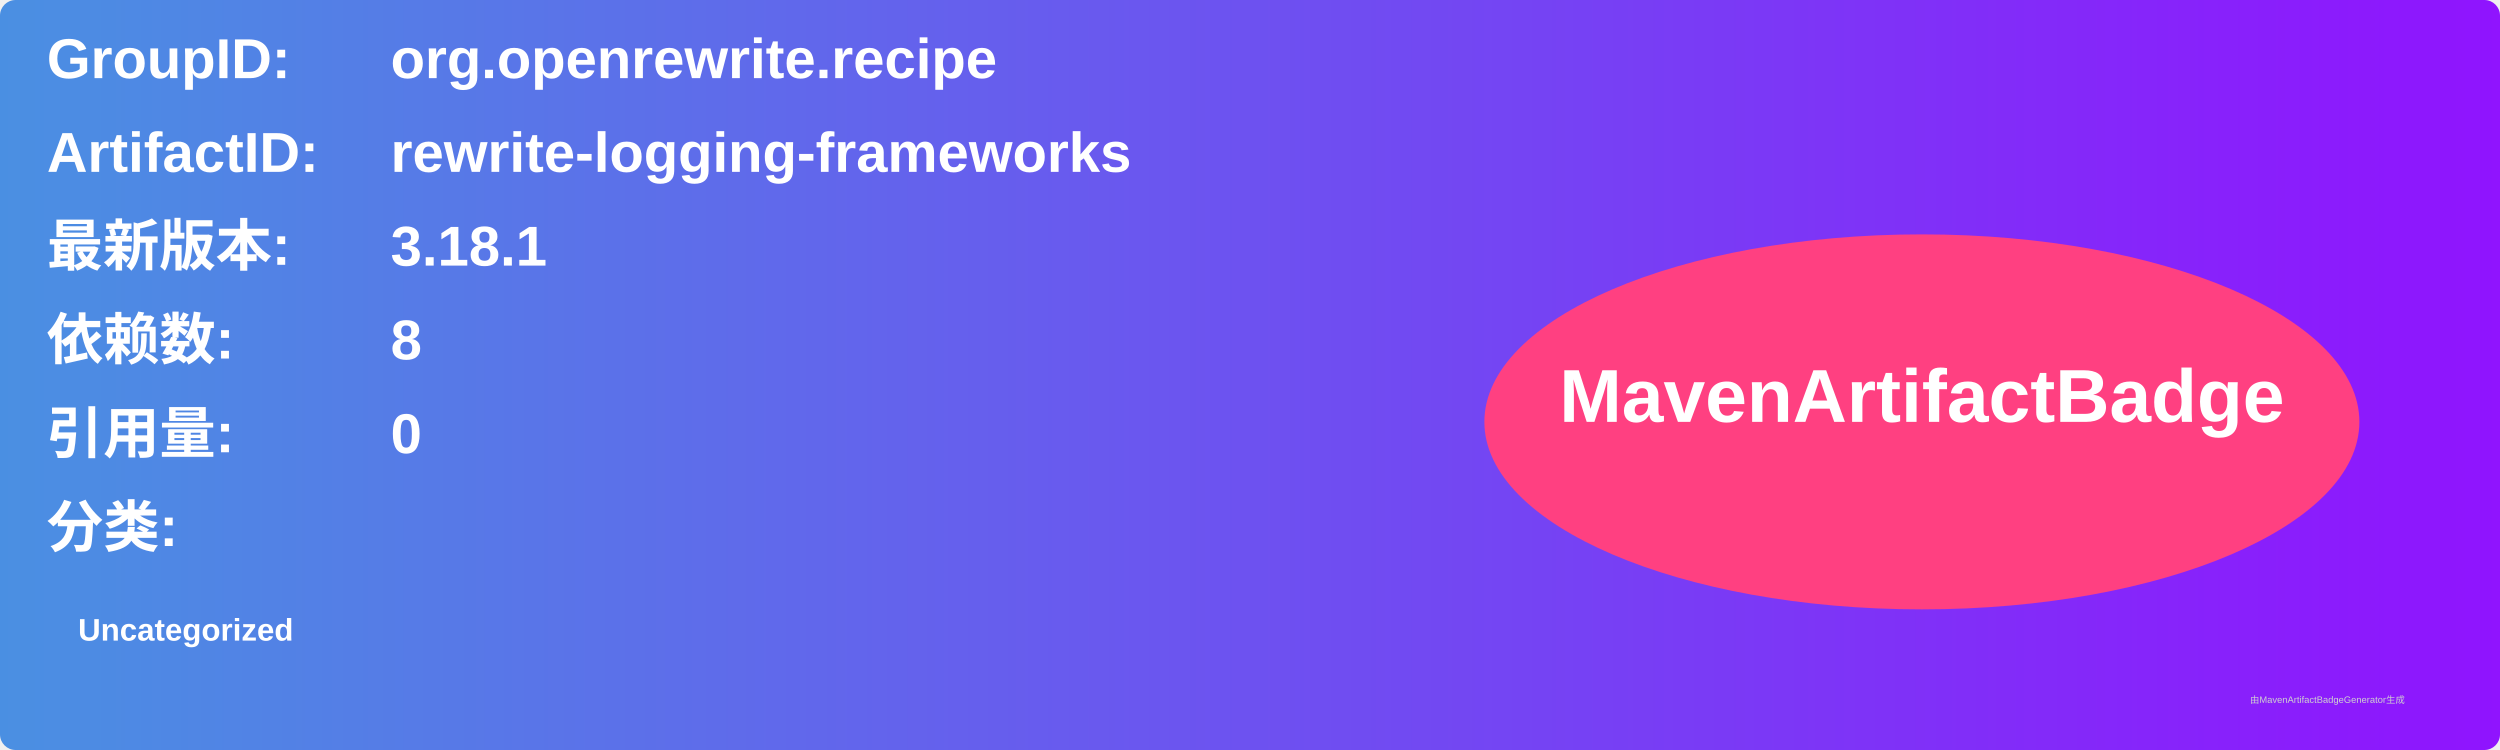
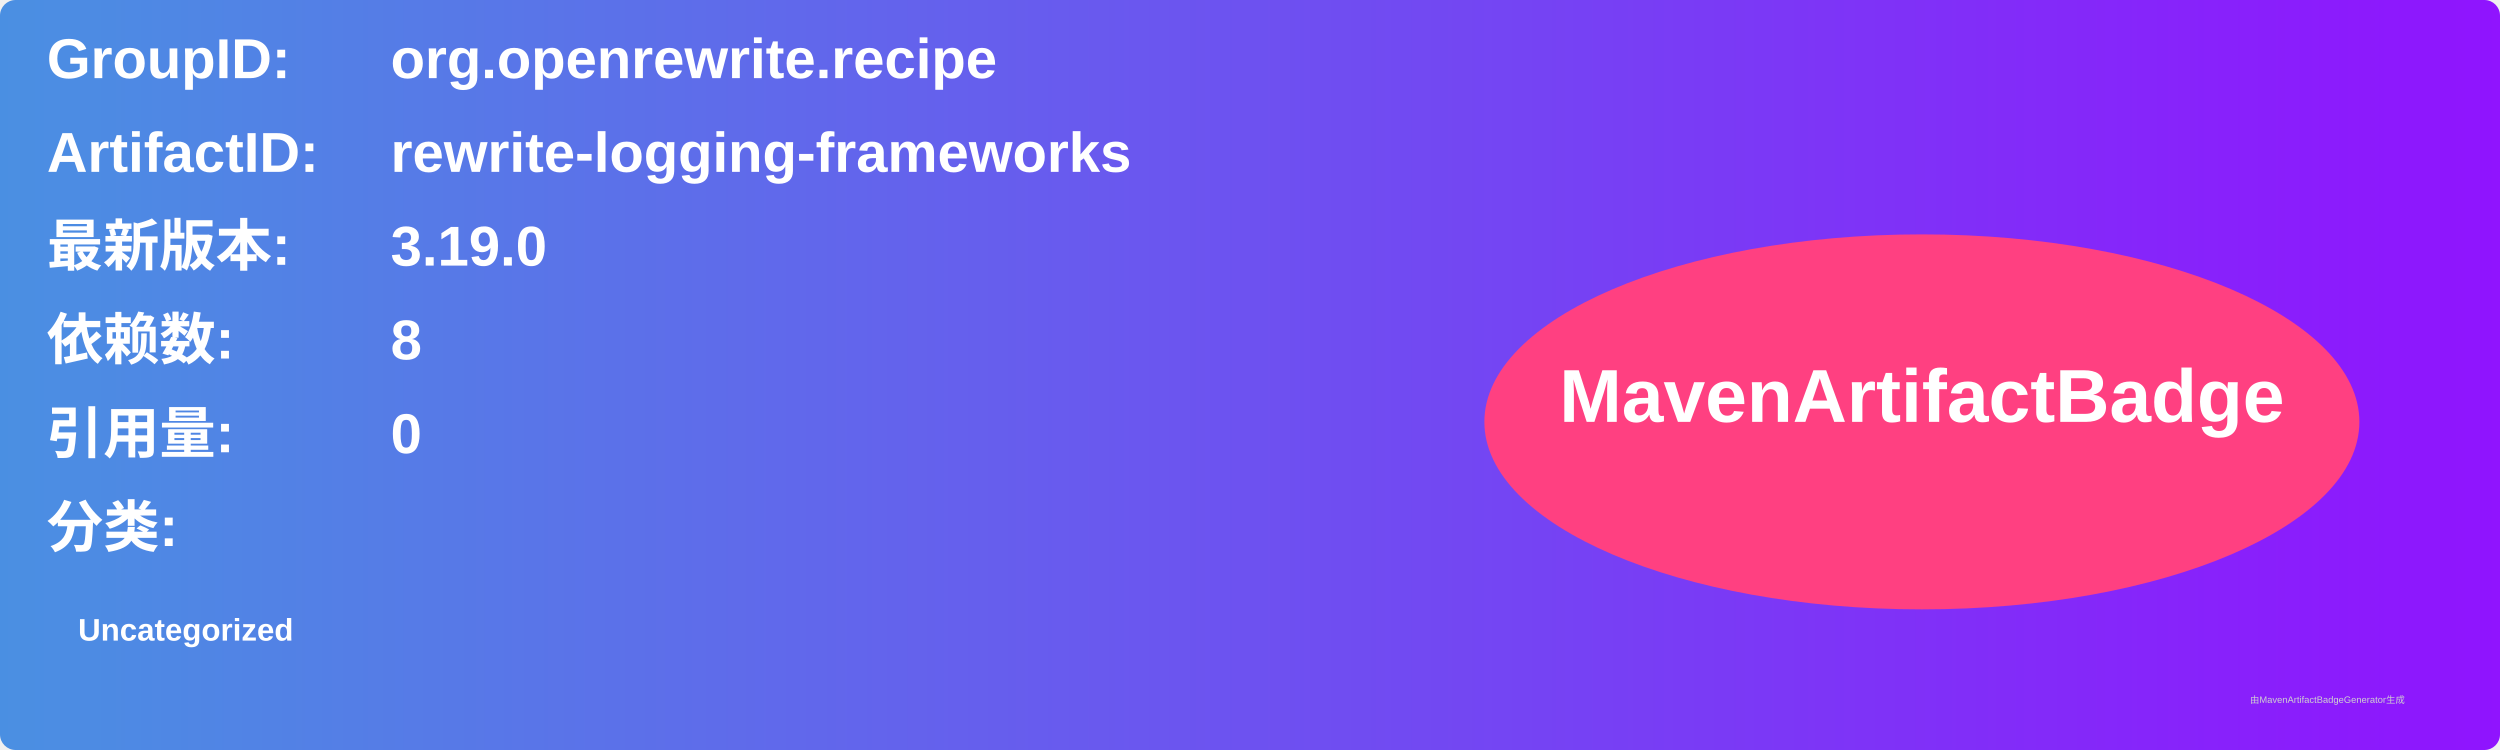
<svg xmlns="http://www.w3.org/2000/svg" width="800" height="240" viewBox="0 0 800 240">
  <linearGradient id="grad" x1="0%" y1="0%" x2="100%" y2="0%">
    <stop offset="0%" stop-color="#4a90e2" />
    <stop offset="100%" stop-color="#9013fe" />
  </linearGradient>
  <rect width="100%" height="100%" rx="5" ry="5" fill="url(#grad)" />
  <g transform="translate(15, 15)">
    <text x="0" y="10" font-family="Arial" font-size="18" fill="white" font-weight="bold" width="260">GroupID:</text>
    <text x="110" y="10" font-family="Arial" font-size="18" fill="white" font-weight="bold" width="460">org.openrewrite.recipe</text>
    <text x="0" y="40" font-family="Arial" font-size="18" fill="white" font-weight="bold" width="260">ArtifactID:</text>
    <text x="110" y="40" font-family="Arial" font-size="18" fill="white" font-weight="bold" width="460">rewrite-logging-frameworks</text>
    <text x="0" y="70" font-family="Arial" font-size="18" fill="white" font-weight="bold">最新版本:</text>
    <text x="110" y="70" font-family="Arial" font-size="18" fill="white" font-weight="bold">
-       <tspan font-weight="bold">3.18.1</tspan>
+       <tspan font-weight="bold">3.19.0</tspan>
    </text>
    <text x="0" y="100" font-family="Arial" font-size="18" fill="white" font-weight="bold">依赖数: </text>
    <text x="110" y="100" font-family="Arial" font-size="18" fill="white">
      <tspan font-weight="bold">8</tspan>
    </text>
    <text x="0" y="130" font-family="Arial" font-size="18" fill="white" font-weight="bold">引用量: </text>
    <text x="110" y="130" font-family="Arial" font-size="18" fill="white">
      <tspan font-weight="bold">0</tspan>
    </text>
    <text x="0" y="160" font-family="Arial" font-size="18" fill="white" font-weight="bold">分类:</text>
    <text x="10" y="190" font-family="Arial" font-size="10" fill="white">
      <tspan font-weight="bold">Uncategorized</tspan>
    </text>
    <ellipse cx="600" cy="120" rx="140" ry="60" fill="#ff4081" />
    <text x="600" y="120" text-anchor="middle" font-family="Arial" font-size="24" fill="white" font-weight="bold">MavenArtifactBadge</text>
  </g>
  <text x="720" y="225" font-family="Arial" font-size="3" fill="#d0d0d0">由MavenArtifactBadgeGenerator生成</text>
</svg>
